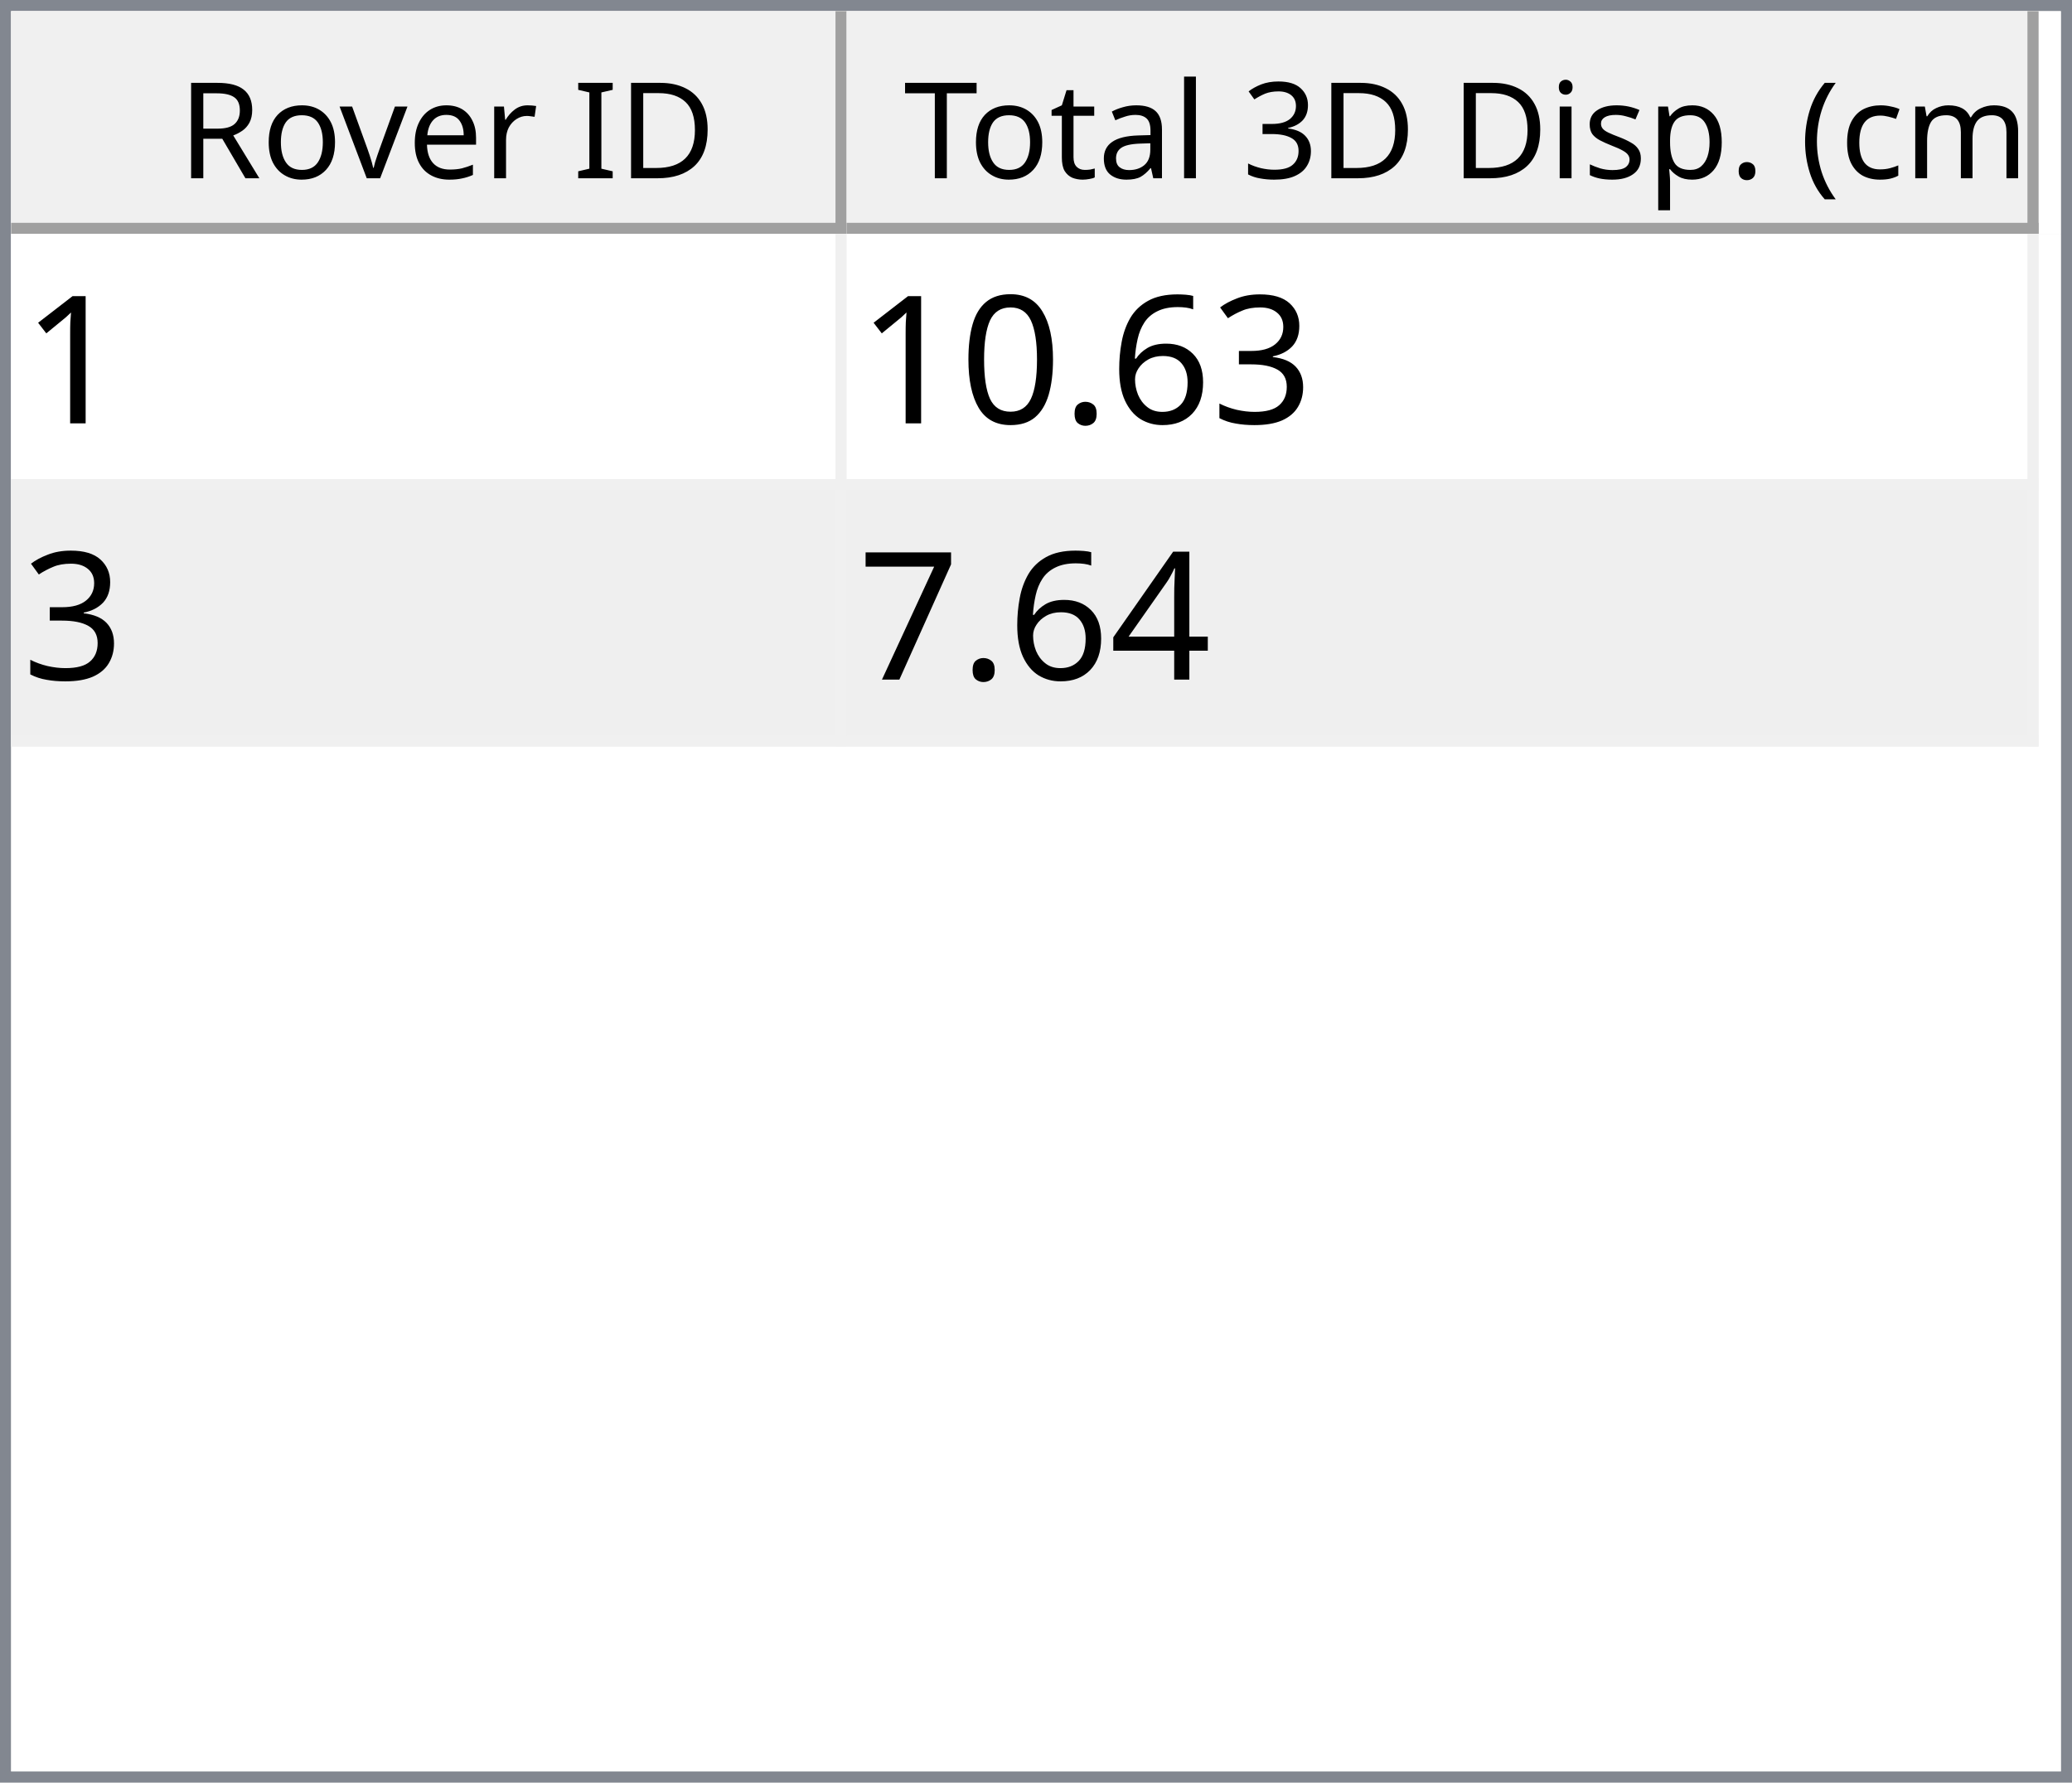
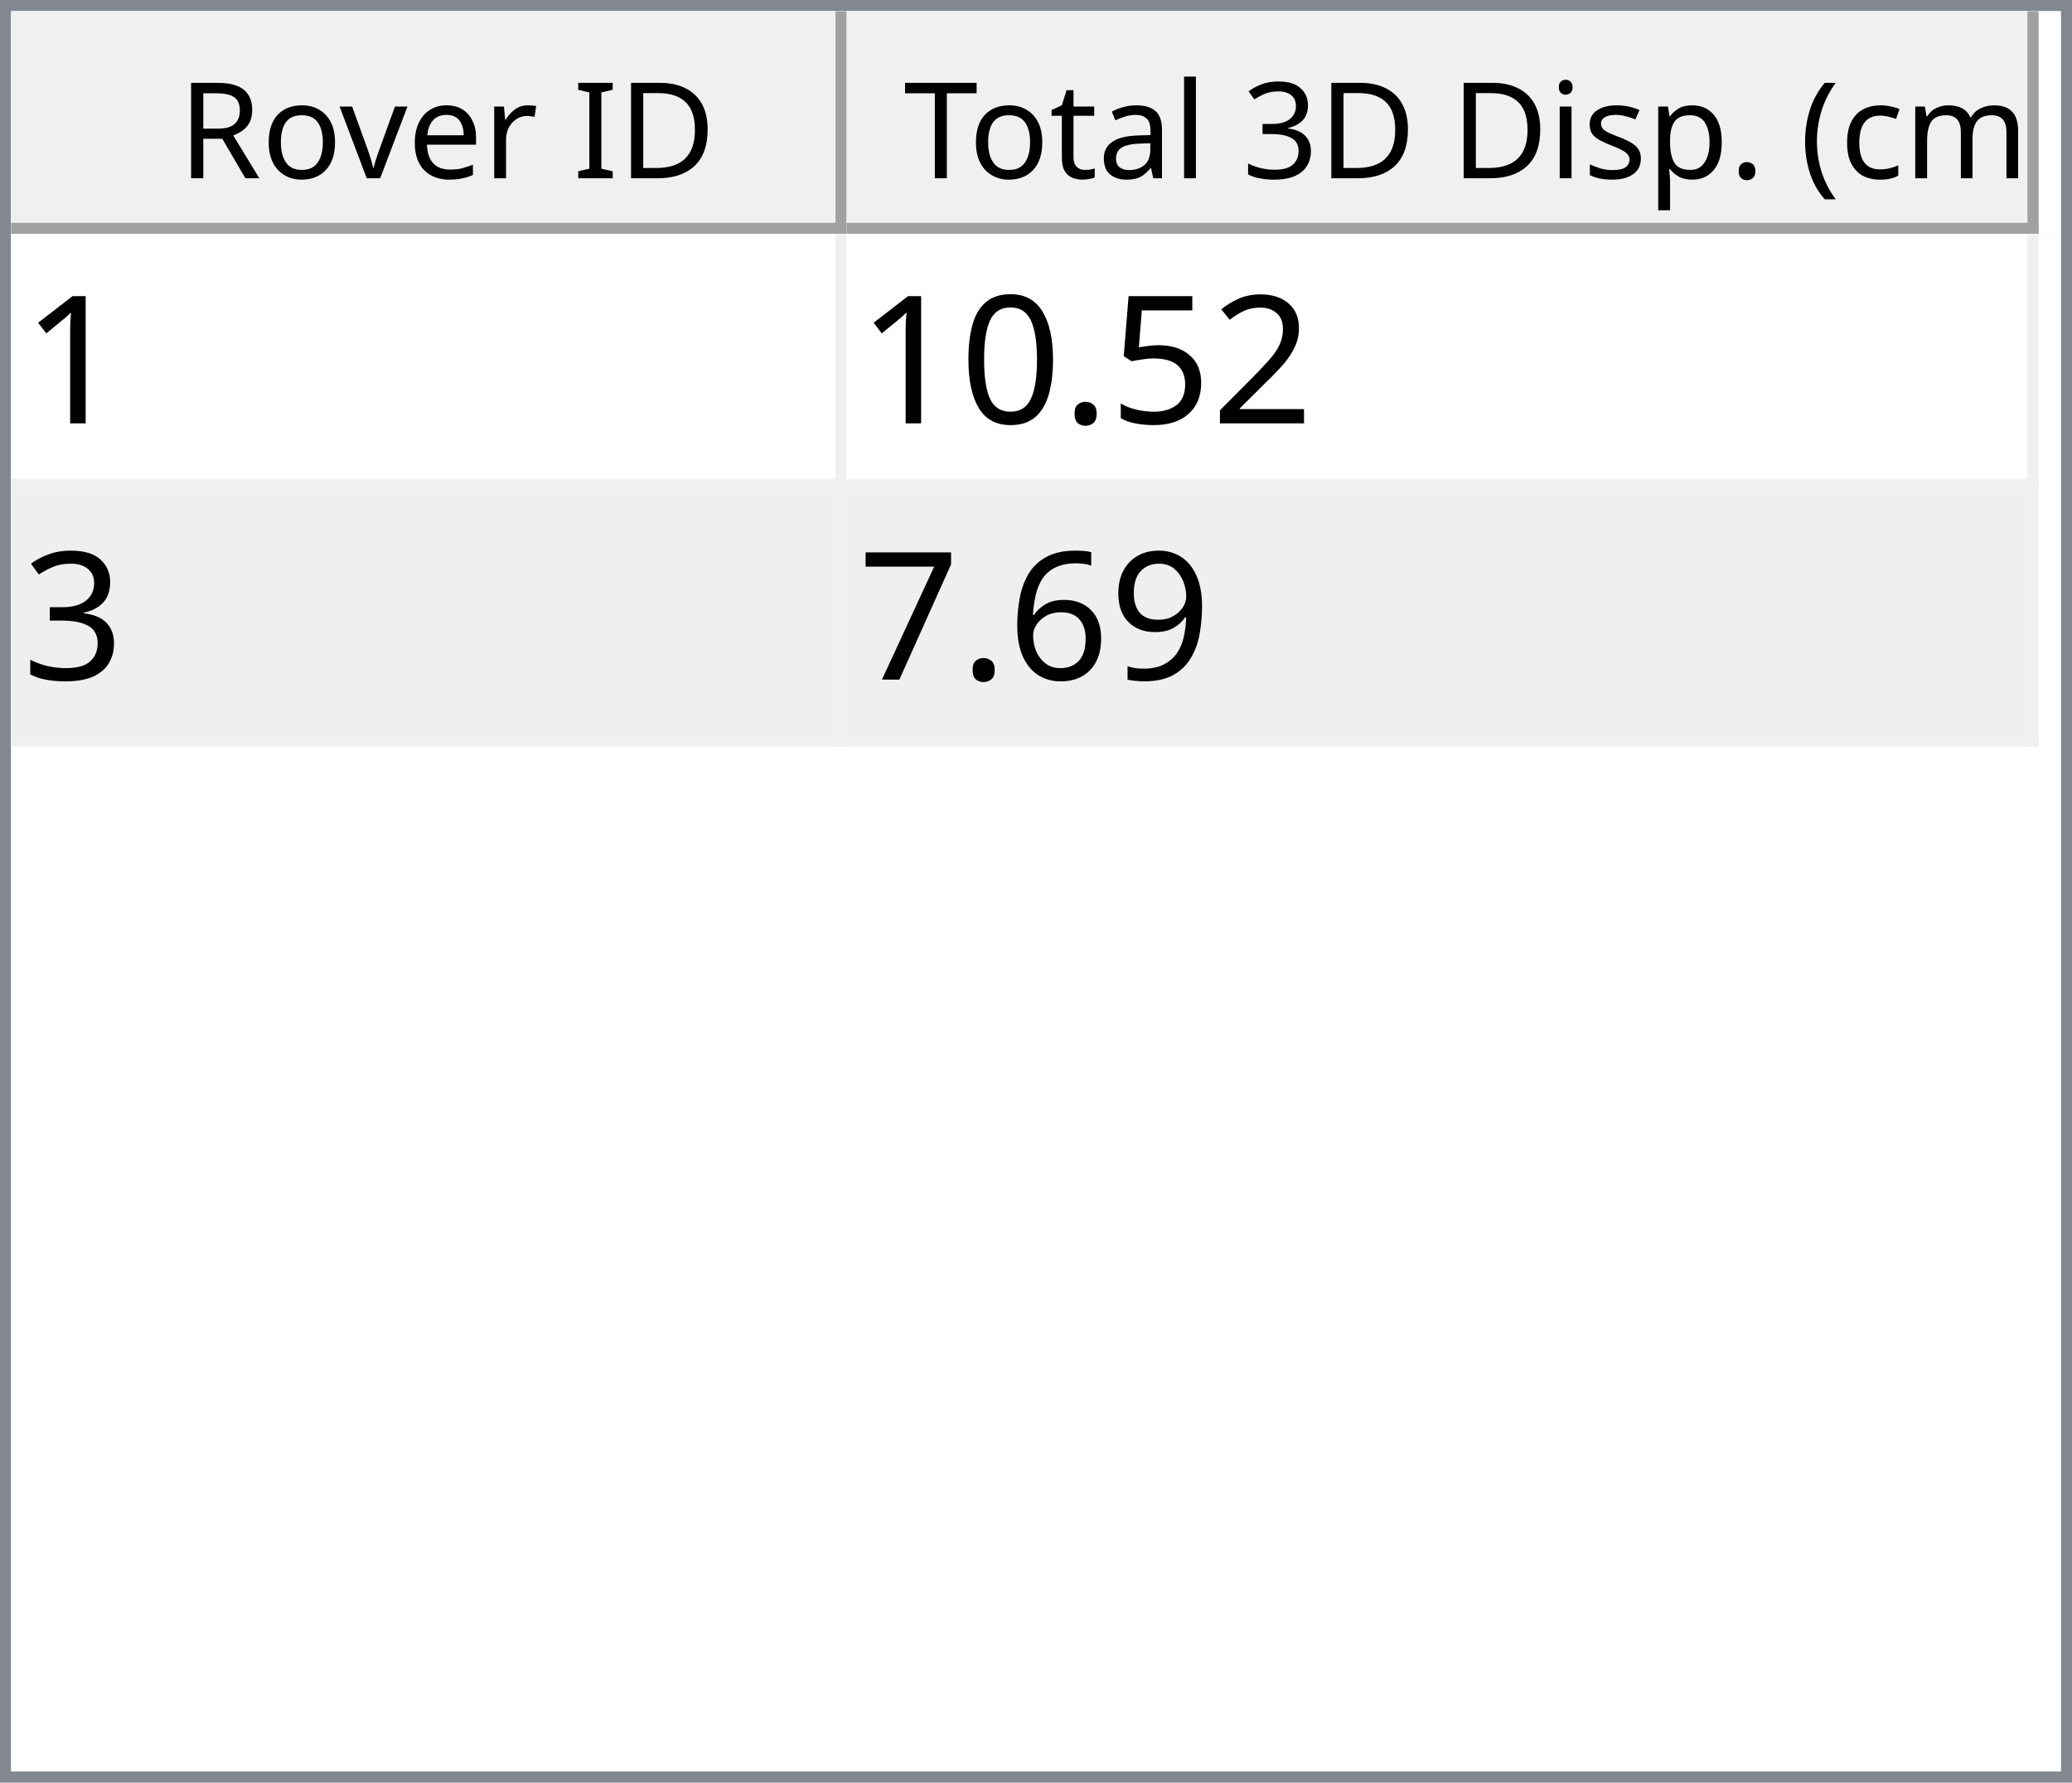
<svg xmlns="http://www.w3.org/2000/svg" style="fill-opacity:1; color-rendering:auto; color-interpolation:auto; text-rendering:auto; stroke:black; stroke-linecap:square; stroke-miterlimit:10; shape-rendering:auto; stroke-opacity:1; fill:black; stroke-dasharray:none; font-weight:normal; stroke-width:1; font-family:'Dialog'; font-style:normal; stroke-linejoin:miter; font-size:12px; stroke-dashoffset:0; image-rendering:auto;" width="186" height="160">
  <defs id="genericDefs" />
  <g>
    <defs id="defs1">
      <clipPath clipPathUnits="userSpaceOnUse" id="clipPath1">
        <path d="M0 0 L186 0 L186 160 L0 160 L0 0 Z" />
      </clipPath>
      <clipPath clipPathUnits="userSpaceOnUse" id="clipPath2">
        <path d="M0 0 L0 160 L186 160 L186 0 Z" />
      </clipPath>
      <clipPath clipPathUnits="userSpaceOnUse" id="clipPath3">
        <path d="M0 0 L0 20 L184 20 L184 0 Z" />
      </clipPath>
      <clipPath clipPathUnits="userSpaceOnUse" id="clipPath4">
        <path d="M0 0 L0 20 L75 20 L75 0 Z" />
      </clipPath>
      <clipPath clipPathUnits="userSpaceOnUse" id="clipPath5">
        <path d="M1 1 L1 19 L74 19 L74 1 Z" />
      </clipPath>
      <clipPath clipPathUnits="userSpaceOnUse" id="clipPath6">
        <path d="M0 0 L0 18 L73 18 L73 0 Z" />
      </clipPath>
      <clipPath clipPathUnits="userSpaceOnUse" id="clipPath7">
        <path d="M-0.5 -0.5 L-0.5 19.5 L74.5 19.5 L74.5 -0.5 Z" />
      </clipPath>
      <clipPath clipPathUnits="userSpaceOnUse" id="clipPath8">
        <path d="M0 0 L0 20 L107 20 L107 0 Z" />
      </clipPath>
      <clipPath clipPathUnits="userSpaceOnUse" id="clipPath9">
        <path d="M1 1 L1 19 L106 19 L106 1 Z" />
      </clipPath>
      <clipPath clipPathUnits="userSpaceOnUse" id="clipPath10">
        <path d="M0 0 L0 18 L105 18 L105 0 Z" />
      </clipPath>
      <clipPath clipPathUnits="userSpaceOnUse" id="clipPath11">
        <path d="M-0.5 -0.5 L-0.5 19.5 L106.5 19.5 L106.5 -0.5 Z" />
      </clipPath>
      <clipPath clipPathUnits="userSpaceOnUse" id="clipPath12">
        <path d="M0 0 L0 138 L184 138 L184 0 Z" />
      </clipPath>
      <clipPath clipPathUnits="userSpaceOnUse" id="clipPath13">
        <path d="M0 0 L0 46 L182 46 L182 0 Z" />
      </clipPath>
      <clipPath clipPathUnits="userSpaceOnUse" id="clipPath14">
        <path d="M-0.5 -0.5 L-0.5 45.5 L181.5 45.5 L181.5 -0.5 Z" />
      </clipPath>
      <clipPath clipPathUnits="userSpaceOnUse" id="clipPath15">
        <path d="M0 0 L0 22 L74 22 L74 0 Z" />
      </clipPath>
      <clipPath clipPathUnits="userSpaceOnUse" id="clipPath16">
        <path d="M0 0 L0 22 L106 22 L106 0 Z" />
      </clipPath>
      <font horiz-adv-x="64.551" id="font1">
        <font-face ascent="107.91" descent="25.098" units-per-em="100" style="font-style:normal; font-family:Segoe UI; font-weight:normal;" />
        <missing-glyph horiz-adv-x="64.551" d="M8.109 0 L8.109 68.266 L56.453 68.266 L56.453 0 L8.109 0 ZM15.328 7.234 L49.219 7.234 L49.219 61.031 L15.328 61.031 L15.328 7.234 Z" />
        <glyph unicode="D" horiz-adv-x="70.117" d="M9.188 0 L9.188 70.016 L28.516 70.016 Q65.531 70.016 65.531 35.891 Q65.531 19.672 55.25 9.836 Q44.969 0 27.734 0 L9.188 0 ZM17.391 62.594 L17.391 7.422 L27.828 7.422 Q41.609 7.422 49.273 14.797 Q56.938 22.172 56.938 35.688 Q56.938 62.594 28.328 62.594 L17.391 62.594 Z" />
        <glyph unicode="I" horiz-adv-x="26.611" d="M17.391 0 L9.188 0 L9.188 70.016 L17.391 70.016 L17.391 0 Z" />
        <glyph unicode=" " horiz-adv-x="27.393" d="" />
        <glyph unicode="r" horiz-adv-x="34.766" d="M34.188 41.891 Q32.078 43.5 28.125 43.5 Q23 43.5 19.555 38.672 Q16.109 33.844 16.109 25.484 L16.109 0 L8.109 0 L8.109 50 L16.109 50 L16.109 39.703 L16.312 39.703 Q18.016 44.969 21.531 47.922 Q25.047 50.875 29.391 50.875 Q32.516 50.875 34.188 50.203 L34.188 41.891 Z" />
        <glyph unicode="e" horiz-adv-x="52.295" d="M48.297 23 L12.984 23 Q13.188 14.656 17.484 10.109 Q21.781 5.562 29.297 5.562 Q37.75 5.562 44.828 11.141 L44.828 3.609 Q38.234 -1.172 27.391 -1.172 Q16.797 -1.172 10.742 5.641 Q4.688 12.453 4.688 24.812 Q4.688 36.469 11.305 43.82 Q17.922 51.172 27.734 51.172 Q37.547 51.172 42.922 44.828 Q48.297 38.484 48.297 27.203 L48.297 23 ZM40.094 29.781 Q40.047 36.719 36.75 40.578 Q33.453 44.438 27.594 44.438 Q21.922 44.438 17.969 40.383 Q14.016 36.328 13.094 29.781 L40.094 29.781 Z" />
        <glyph unicode="v" horiz-adv-x="47.9" d="M47.406 50 L27.484 0 L19.625 0 L0.688 50 L9.469 50 L22.172 13.672 Q23.578 9.672 23.922 6.688 L24.125 6.688 Q24.609 10.453 25.688 13.484 L38.969 50 L47.406 50 Z" />
        <glyph unicode="o" horiz-adv-x="58.594" d="M29 -1.172 Q17.922 -1.172 11.305 5.836 Q4.688 12.844 4.688 24.422 Q4.688 37.016 11.57 44.094 Q18.453 51.172 30.172 51.172 Q41.359 51.172 47.633 44.289 Q53.906 37.406 53.906 25.203 Q53.906 13.234 47.141 6.031 Q40.375 -1.172 29 -1.172 ZM29.594 44.438 Q21.875 44.438 17.383 39.188 Q12.891 33.938 12.891 24.703 Q12.891 15.828 17.43 10.695 Q21.969 5.562 29.594 5.562 Q37.359 5.562 41.531 10.594 Q45.703 15.625 45.703 24.906 Q45.703 34.281 41.531 39.359 Q37.359 44.438 29.594 44.438 Z" />
        <glyph unicode="R" horiz-adv-x="59.814" d="M59.375 0 L49.609 0 L37.891 19.625 Q36.281 22.359 34.766 24.289 Q33.25 26.219 31.664 27.438 Q30.078 28.656 28.25 29.219 Q26.422 29.781 24.125 29.781 L17.391 29.781 L17.391 0 L9.188 0 L9.188 70.016 L30.078 70.016 Q34.672 70.016 38.555 68.867 Q42.438 67.719 45.289 65.375 Q48.141 63.031 49.758 59.547 Q51.375 56.062 51.375 51.375 Q51.375 47.703 50.273 44.656 Q49.172 41.609 47.148 39.211 Q45.125 36.812 42.266 35.133 Q39.406 33.453 35.844 32.516 L35.844 32.328 Q37.594 31.547 38.891 30.547 Q40.188 29.547 41.359 28.18 Q42.531 26.812 43.68 25.078 Q44.828 23.344 46.234 21.047 L59.375 0 ZM17.391 62.594 L17.391 37.203 L28.516 37.203 Q31.594 37.203 34.203 38.133 Q36.812 39.062 38.719 40.797 Q40.625 42.531 41.703 45.047 Q42.781 47.562 42.781 50.688 Q42.781 56.297 39.141 59.445 Q35.5 62.594 28.609 62.594 L17.391 62.594 Z" />
        <glyph unicode=")" horiz-adv-x="30.176" d="M8.297 -15.922 L1.172 -15.922 Q16.406 2.344 16.406 26.812 Q16.406 51.469 1.078 70.016 L8.297 70.016 Q23.531 52.156 23.531 26.703 Q23.531 1.375 8.297 -15.922 Z" />
        <glyph unicode="m" horiz-adv-x="86.133" d="M79.109 0 L71.094 0 L71.094 28.719 Q71.094 37.016 68.531 40.727 Q65.969 44.438 59.906 44.438 Q54.781 44.438 51.195 39.75 Q47.609 35.062 47.609 28.516 L47.609 0 L39.594 0 L39.594 29.688 Q39.594 44.438 28.219 44.438 Q22.953 44.438 19.531 40.016 Q16.109 35.594 16.109 28.516 L16.109 0 L8.109 0 L8.109 50 L16.109 50 L16.109 42.094 L16.312 42.094 Q21.625 51.172 31.844 51.172 Q36.969 51.172 40.773 48.312 Q44.578 45.453 46 40.828 Q51.562 51.172 62.594 51.172 Q79.109 51.172 79.109 30.812 L79.109 0 Z" />
        <glyph unicode="c" horiz-adv-x="46.191" d="M42.188 2.297 Q36.422 -1.172 28.516 -1.172 Q17.828 -1.172 11.258 5.789 Q4.688 12.75 4.688 23.828 Q4.688 36.188 11.766 43.68 Q18.844 51.172 30.672 51.172 Q37.25 51.172 42.281 48.734 L42.281 40.531 Q36.719 44.438 30.375 44.438 Q22.703 44.438 17.797 38.945 Q12.891 33.453 12.891 24.516 Q12.891 15.719 17.508 10.641 Q22.125 5.562 29.891 5.562 Q36.422 5.562 42.188 9.906 L42.188 2.297 Z" />
        <glyph unicode="(" horiz-adv-x="30.176" d="M29.109 -15.922 L21.969 -15.922 Q6.844 1.375 6.844 26.703 Q6.844 52.156 21.969 70.016 L29.203 70.016 Q13.875 51.469 13.875 26.812 Q13.875 2.344 29.109 -15.922 Z" />
        <glyph unicode="." horiz-adv-x="21.68" d="M10.891 -1.078 Q8.641 -1.078 7.055 0.539 Q5.469 2.156 5.469 4.391 Q5.469 6.641 7.055 8.273 Q8.641 9.906 10.891 9.906 Q13.188 9.906 14.797 8.273 Q16.406 6.641 16.406 4.391 Q16.406 2.156 14.797 0.539 Q13.188 -1.078 10.891 -1.078 Z" />
        <glyph unicode="p" horiz-adv-x="58.789" d="M16.312 7.234 L16.109 7.234 L16.109 -23 L8.109 -23 L8.109 50 L16.109 50 L16.109 41.219 L16.312 41.219 Q22.219 51.172 33.594 51.172 Q43.266 51.172 48.688 44.461 Q54.109 37.75 54.109 26.469 Q54.109 13.922 48 6.375 Q41.891 -1.172 31.297 -1.172 Q21.578 -1.172 16.312 7.234 ZM16.109 27.391 L16.109 20.406 Q16.109 14.203 20.141 9.883 Q24.172 5.562 30.375 5.562 Q37.641 5.562 41.773 11.133 Q45.906 16.703 45.906 26.609 Q45.906 34.969 42.047 39.703 Q38.188 44.438 31.594 44.438 Q24.609 44.438 20.359 39.578 Q16.109 34.719 16.109 27.391 Z" />
        <glyph unicode="s" horiz-adv-x="42.432" d="M5.078 1.812 L5.078 10.406 Q11.625 5.562 19.484 5.562 Q30.031 5.562 30.031 12.594 Q30.031 14.594 29.125 15.992 Q28.219 17.391 26.68 18.461 Q25.141 19.531 23.07 20.383 Q21 21.234 18.609 22.172 Q15.281 23.484 12.766 24.828 Q10.25 26.172 8.57 27.859 Q6.891 29.547 6.031 31.695 Q5.172 33.844 5.172 36.719 Q5.172 40.234 6.789 42.945 Q8.406 45.656 11.086 47.484 Q13.766 49.312 17.211 50.242 Q20.656 51.172 24.312 51.172 Q30.812 51.172 35.938 48.922 L35.938 40.828 Q30.422 44.438 23.25 44.438 Q21 44.438 19.195 43.922 Q17.391 43.406 16.094 42.477 Q14.797 41.547 14.086 40.258 Q13.375 38.969 13.375 37.406 Q13.375 35.453 14.086 34.133 Q14.797 32.812 16.164 31.789 Q17.531 30.766 19.484 29.938 Q21.438 29.109 23.922 28.125 Q27.25 26.859 29.883 25.516 Q32.516 24.172 34.375 22.484 Q36.234 20.797 37.234 18.602 Q38.234 16.406 38.234 13.375 Q38.234 9.672 36.602 6.938 Q34.969 4.203 32.234 2.398 Q29.5 0.594 25.93 -0.289 Q22.359 -1.172 18.453 -1.172 Q10.75 -1.172 5.078 1.812 Z" />
        <glyph unicode="i" horiz-adv-x="24.219" d="M12.203 62.703 Q10.062 62.703 8.547 64.164 Q7.031 65.625 7.031 67.875 Q7.031 70.125 8.547 71.609 Q10.062 73.094 12.203 73.094 Q14.406 73.094 15.945 71.609 Q17.484 70.125 17.484 67.875 Q17.484 65.719 15.945 64.211 Q14.406 62.703 12.203 62.703 ZM16.109 0 L8.109 0 L8.109 50 L16.109 50 L16.109 0 Z" />
        <glyph unicode="3" horiz-adv-x="53.906" d="M46.531 19.828 Q46.531 15.094 44.75 11.211 Q42.969 7.328 39.719 4.57 Q36.469 1.812 31.93 0.297 Q27.391 -1.219 21.922 -1.219 Q11.922 -1.219 6 2.594 L6 11.188 Q13.094 5.609 22.219 5.609 Q25.875 5.609 28.828 6.539 Q31.781 7.469 33.906 9.227 Q36.031 10.984 37.18 13.477 Q38.328 15.969 38.328 19.094 Q38.328 32.812 18.797 32.812 L12.984 32.812 L12.984 39.594 L18.5 39.594 Q35.797 39.594 35.797 52.484 Q35.797 64.406 22.609 64.406 Q15.188 64.406 8.688 59.422 L8.688 67.188 Q15.375 71.188 24.609 71.188 Q29 71.188 32.57 69.969 Q36.141 68.75 38.68 66.555 Q41.219 64.359 42.609 61.281 Q44 58.203 44 54.5 Q44 40.672 30.031 36.719 L30.031 36.531 Q33.594 36.141 36.625 34.797 Q39.656 33.453 41.852 31.305 Q44.047 29.156 45.289 26.25 Q46.531 23.344 46.531 19.828 Z" />
        <glyph unicode="l" horiz-adv-x="24.219" d="M16.109 0 L8.109 0 L8.109 74.031 L16.109 74.031 L16.109 0 Z" />
        <glyph unicode="a" horiz-adv-x="50.879" d="M43.891 0 L35.891 0 L35.891 7.812 L35.688 7.812 Q30.469 -1.172 20.312 -1.172 Q12.844 -1.172 8.617 2.781 Q4.391 6.734 4.391 13.281 Q4.391 27.297 20.906 29.594 L35.891 31.688 Q35.891 44.438 25.594 44.438 Q16.547 44.438 9.281 38.281 L9.281 46.484 Q16.656 51.172 26.266 51.172 Q43.891 51.172 43.891 32.516 L43.891 0 ZM35.891 25.297 L23.828 23.641 Q18.266 22.859 15.43 20.875 Q12.594 18.891 12.594 13.875 Q12.594 10.203 15.211 7.883 Q17.828 5.562 22.172 5.562 Q28.125 5.562 32.008 9.742 Q35.891 13.922 35.891 20.312 L35.891 25.297 Z" />
        <glyph unicode="t" horiz-adv-x="33.887" d="M31.297 0.484 Q28.469 -1.078 23.828 -1.078 Q10.688 -1.078 10.688 13.578 L10.688 43.172 L2.094 43.172 L2.094 50 L10.688 50 L10.688 62.203 L18.703 64.797 L18.703 50 L31.297 50 L31.297 43.172 L18.703 43.172 L18.703 14.984 Q18.703 9.969 20.414 7.82 Q22.125 5.672 26.078 5.672 Q29.109 5.672 31.297 7.328 L31.297 0.484 Z" />
        <glyph unicode="T" horiz-adv-x="52.393" d="M50.594 62.594 L30.375 62.594 L30.375 0 L22.172 0 L22.172 62.594 L2 62.594 L2 70.016 L50.594 70.016 L50.594 62.594 Z" />
      </font>
      <font horiz-adv-x="75.0" id="font2">
        <font-face ascent="100.537" descent="21.973" units-per-em="100" style="font-style:normal; font-family:sans-serif; font-weight:normal;" />
        <missing-glyph horiz-adv-x="75.0" d="M12.5 0 L12.5 62.5 L62.5 62.5 L62.5 0 L12.5 0 ZM14.062 1.562 L60.938 1.562 L60.938 60.938 L14.062 60.938 L14.062 1.562 Z" />
        <glyph unicode="1" horiz-adv-x="55.615" d="M37.25 0 L28.469 0 L28.469 56 Q25.297 52.984 20.141 49.953 Q14.984 46.922 10.891 45.406 L10.891 53.906 Q18.266 57.375 23.781 62.305 Q29.297 67.234 31.594 71.875 L37.25 71.875 L37.25 0 Z" />
-         <glyph unicode="3" horiz-adv-x="55.615" d="M4.203 18.891 L12.984 20.062 Q14.5 12.594 18.141 9.297 Q21.781 6 27 6 Q33.203 6 37.477 10.297 Q41.75 14.594 41.75 20.953 Q41.75 27 37.797 30.93 Q33.844 34.859 27.734 34.859 Q25.25 34.859 21.531 33.891 L22.516 41.609 Q23.391 41.5 23.922 41.5 Q29.547 41.5 34.039 44.43 Q38.531 47.359 38.531 53.469 Q38.531 58.297 35.258 61.477 Q31.984 64.656 26.812 64.656 Q21.688 64.656 18.266 61.43 Q14.844 58.203 13.875 51.766 L5.078 53.328 Q6.688 62.156 12.398 67.016 Q18.109 71.875 26.609 71.875 Q32.469 71.875 37.398 69.359 Q42.328 66.844 44.945 62.5 Q47.562 58.156 47.562 53.266 Q47.562 48.641 45.07 44.828 Q42.578 41.016 37.703 38.766 Q44.047 37.312 47.562 32.695 Q51.078 28.078 51.078 21.141 Q51.078 11.766 44.242 5.25 Q37.406 -1.266 26.953 -1.266 Q17.531 -1.266 11.305 4.352 Q5.078 9.969 4.203 18.891 Z" />
-         <glyph unicode="6" horiz-adv-x="55.615" d="M49.75 54.047 L41.016 53.375 Q39.844 58.547 37.703 60.891 Q34.125 64.656 28.906 64.656 Q24.703 64.656 21.531 62.312 Q17.391 59.281 14.992 53.469 Q12.594 47.656 12.5 36.922 Q15.672 41.75 20.266 44.094 Q24.859 46.438 29.891 46.438 Q38.672 46.438 44.852 39.969 Q51.031 33.5 51.031 23.25 Q51.031 16.5 48.125 10.719 Q45.219 4.938 40.141 1.859 Q35.062 -1.219 28.609 -1.219 Q17.625 -1.219 10.695 6.859 Q3.766 14.938 3.766 33.5 Q3.766 54.25 11.422 63.672 Q18.109 71.875 29.438 71.875 Q37.891 71.875 43.289 67.141 Q48.688 62.406 49.75 54.047 ZM13.875 23.188 Q13.875 18.656 15.797 14.508 Q17.719 10.359 21.188 8.18 Q24.656 6 28.469 6 Q34.031 6 38.039 10.492 Q42.047 14.984 42.047 22.703 Q42.047 30.125 38.086 34.398 Q34.125 38.672 28.125 38.672 Q22.172 38.672 18.023 34.398 Q13.875 30.125 13.875 23.188 Z" />
+         <glyph unicode="2" horiz-adv-x="55.615" d="M50.344 8.453 L50.344 0 L3.031 0 Q2.938 3.172 4.047 6.109 Q5.859 10.938 9.836 15.625 Q13.812 20.312 21.344 26.469 Q33.016 36.031 37.117 41.625 Q41.219 47.219 41.219 52.203 Q41.219 57.422 37.477 61.008 Q33.734 64.594 27.734 64.594 Q21.391 64.594 17.578 60.789 Q13.766 56.984 13.719 50.25 L4.688 51.172 Q5.609 61.281 11.664 66.578 Q17.719 71.875 27.938 71.875 Q38.234 71.875 44.242 66.164 Q50.25 60.453 50.25 52 Q50.25 47.703 48.492 43.555 Q46.734 39.406 42.656 34.812 Q38.578 30.219 29.109 22.219 Q21.188 15.578 18.945 13.211 Q16.703 10.844 15.234 8.453 L50.344 8.453 Z" />
+         <glyph unicode="5" horiz-adv-x="55.615" d="M4.156 18.75 L13.375 19.531 Q14.406 12.797 18.141 9.398 Q21.875 6 27.156 6 Q33.5 6 37.891 10.789 Q42.281 15.578 42.281 23.484 Q42.281 31 38.062 35.352 Q33.844 39.703 27 39.703 Q22.75 39.703 19.336 37.773 Q15.922 35.844 13.969 32.766 L5.719 33.844 L12.641 70.609 L48.25 70.609 L48.25 62.203 L19.672 62.203 L15.828 42.969 Q22.266 47.469 29.344 47.469 Q38.719 47.469 45.164 40.969 Q51.609 34.469 51.609 24.266 Q51.609 14.547 45.953 7.469 Q39.062 -1.219 27.156 -1.219 Q17.391 -1.219 11.211 4.25 Q5.031 9.719 4.156 18.75 Z" />
        <glyph unicode="." horiz-adv-x="27.783" d="M9.078 0 L9.078 10.016 L19.094 10.016 L19.094 0 L9.078 0 Z" />
        <glyph unicode="0" horiz-adv-x="55.615" d="M4.156 35.297 Q4.156 48 6.766 55.742 Q9.375 63.484 14.523 67.68 Q19.672 71.875 27.484 71.875 Q33.25 71.875 37.594 69.555 Q41.938 67.234 44.773 62.867 Q47.609 58.5 49.219 52.227 Q50.828 45.953 50.828 35.297 Q50.828 22.703 48.242 14.969 Q45.656 7.234 40.508 3.008 Q35.359 -1.219 27.484 -1.219 Q17.141 -1.219 11.234 6.203 Q4.156 15.141 4.156 35.297 ZM13.188 35.297 Q13.188 17.672 17.312 11.836 Q21.438 6 27.484 6 Q33.547 6 37.672 11.859 Q41.797 17.719 41.797 35.297 Q41.797 52.984 37.672 58.789 Q33.547 64.594 27.391 64.594 Q21.344 64.594 17.719 59.469 Q13.188 52.938 13.188 35.297 Z" />
-         <glyph unicode="4" horiz-adv-x="55.615" d="M32.328 0 L32.328 17.141 L1.266 17.141 L1.266 25.203 L33.938 71.578 L41.109 71.578 L41.109 25.203 L50.781 25.203 L50.781 17.141 L41.109 17.141 L41.109 0 L32.328 0 ZM32.328 25.203 L32.328 57.469 L9.906 25.203 L32.328 25.203 Z" />
+         <glyph unicode="3" horiz-adv-x="55.615" d="M4.203 18.891 L12.984 20.062 Q14.5 12.594 18.141 9.297 Q21.781 6 27 6 Q33.203 6 37.477 10.297 Q41.75 14.594 41.75 20.953 Q41.75 27 37.797 30.93 Q33.844 34.859 27.734 34.859 Q25.25 34.859 21.531 33.891 L22.516 41.609 Q23.391 41.5 23.922 41.5 Q29.547 41.5 34.039 44.43 Q38.531 47.359 38.531 53.469 Q38.531 58.297 35.258 61.477 Q31.984 64.656 26.812 64.656 Q21.688 64.656 18.266 61.43 Q14.844 58.203 13.875 51.766 L5.078 53.328 Q6.688 62.156 12.398 67.016 Q18.109 71.875 26.609 71.875 Q32.469 71.875 37.398 69.359 Q42.328 66.844 44.945 62.5 Q47.562 58.156 47.562 53.266 Q47.562 48.641 45.07 44.828 Q42.578 41.016 37.703 38.766 Q44.047 37.312 47.562 32.695 Q51.078 28.078 51.078 21.141 Q51.078 11.766 44.242 5.25 Q37.406 -1.266 26.953 -1.266 Q17.531 -1.266 11.305 4.352 Q5.078 9.969 4.203 18.891 Z" />
+         <glyph unicode="9" horiz-adv-x="55.615" d="M5.469 16.547 L13.922 17.328 Q14.984 11.375 18.016 8.688 Q21.047 6 25.781 6 Q29.828 6 32.883 7.859 Q35.938 9.719 37.891 12.82 Q39.844 15.922 41.164 21.195 Q42.484 26.469 42.484 31.938 Q42.484 32.516 42.438 33.688 Q39.797 29.5 35.234 26.883 Q30.672 24.266 25.344 24.266 Q16.453 24.266 10.305 30.711 Q4.156 37.156 4.156 47.703 Q4.156 58.594 10.578 65.234 Q17 71.875 26.656 71.875 Q33.641 71.875 39.43 68.117 Q45.219 64.359 48.219 57.398 Q51.219 50.438 51.219 37.25 Q51.219 23.531 48.242 15.406 Q45.266 7.281 39.383 3.031 Q33.5 -1.219 25.594 -1.219 Q17.188 -1.219 11.867 3.445 Q6.547 8.109 5.469 16.547 ZM41.453 48.141 Q41.453 55.719 37.43 60.156 Q33.406 64.594 27.734 64.594 Q21.875 64.594 17.531 59.812 Q13.188 55.031 13.188 47.406 Q13.188 40.578 17.312 36.305 Q21.438 32.031 27.484 32.031 Q33.594 32.031 37.523 36.305 Q41.453 40.578 41.453 48.141 Z" />
+         <glyph unicode="6" horiz-adv-x="55.615" d="M49.75 54.047 L41.016 53.375 Q39.844 58.547 37.703 60.891 Q34.125 64.656 28.906 64.656 Q24.703 64.656 21.531 62.312 Q17.391 59.281 14.992 53.469 Q12.594 47.656 12.5 36.922 Q15.672 41.75 20.266 44.094 Q24.859 46.438 29.891 46.438 Q38.672 46.438 44.852 39.969 Q51.031 33.5 51.031 23.25 Q51.031 16.5 48.125 10.719 Q45.219 4.938 40.141 1.859 Q35.062 -1.219 28.609 -1.219 Q17.625 -1.219 10.695 6.859 Q3.766 14.938 3.766 33.5 Q3.766 54.25 11.422 63.672 Q18.109 71.875 29.438 71.875 Q37.891 71.875 43.289 67.141 Q48.688 62.406 49.75 54.047 ZM13.875 23.188 Q13.875 18.656 15.797 14.508 Q17.719 10.359 21.188 8.18 Q24.656 6 28.469 6 Q34.031 6 38.039 10.492 Q42.047 14.984 42.047 22.703 Q42.047 30.125 38.086 34.398 Q34.125 38.672 28.125 38.672 Q22.172 38.672 18.023 34.398 Q13.875 30.125 13.875 23.188 Z" />
        <glyph unicode="7" horiz-adv-x="55.615" d="M4.734 62.203 L4.734 70.656 L51.078 70.656 L51.078 63.812 Q44.234 56.547 37.523 44.484 Q30.812 32.422 27.156 19.672 Q24.516 10.688 23.781 0 L14.75 0 Q14.891 8.453 18.062 20.414 Q21.234 32.375 27.172 43.484 Q33.109 54.594 39.797 62.203 L4.734 62.203 Z" />
      </font>
    </defs>
    <g style="fill:white; stroke:white;">
      <rect x="0" y="0" width="186" style="clip-path:url(#clipPath1); stroke:none;" height="160" />
    </g>
    <g style="fill:white; text-rendering:optimizeSpeed; color-rendering:optimizeSpeed; image-rendering:optimizeSpeed; shape-rendering:crispEdges; stroke:white; color-interpolation:sRGB;">
      <rect x="0" width="186" height="160" y="0" style="stroke:none;" />
      <path style="stroke:none;" d="M0 160 L186 160 L186 0 L0 0 Z" />
    </g>
    <g style="fill:rgb(240,240,240); font-family:'Segoe UI'; stroke:rgb(240,240,240);">
      <rect x="0" y="0" width="186" style="clip-path:url(#clipPath2); stroke:none;" height="160" />
    </g>
    <g style="fill:rgb(130,135,144); font-family:'Segoe UI'; stroke:rgb(130,135,144);">
      <path d="M0 0 L186 0 L186 160 L0 160 L0 0 ZM1 1 L185 1 L185 159 L1 159 L1 1 Z" style="fill-rule:evenodd; clip-path:url(#clipPath2); stroke:none;" />
    </g>
    <g style="fill:white; font-family:'Segoe UI'; stroke:white;" transform="translate(1,1)">
      <rect x="0" y="0" width="184" style="clip-path:url(#clipPath3); stroke:none;" height="20" />
    </g>
    <g style="fill:rgb(240,240,240); font-family:'Segoe UI'; stroke:rgb(240,240,240);" transform="translate(1,1)">
      <rect x="0" y="0" width="75" style="clip-path:url(#clipPath4); stroke:none;" height="20" />
    </g>
    <g style="font-family:'Segoe UI';" transform="translate(2,2)">
      <text x="14" xml:space="preserve" y="14" style="clip-path:url(#clipPath6); stroke:none;">Rover ID</text>
    </g>
    <g style="fill:rgb(160,160,160); font-family:'Segoe UI'; stroke:rgb(160,160,160); stroke-linejoin:bevel;" transform="translate(1.5,1.5)">
      <line x1="74" x2="74" y1="0" style="fill:none; clip-path:url(#clipPath7);" y2="19" />
    </g>
    <g style="fill:rgb(160,160,160); font-family:'Segoe UI'; stroke:rgb(160,160,160); stroke-linejoin:bevel;" transform="matrix(1,0,0,1,1,1) translate(0.5,0.5)">
      <line x1="0" x2="74" y1="19" style="fill:none; clip-path:url(#clipPath7);" y2="19" />
    </g>
    <g style="fill:rgb(240,240,240); font-family:'Segoe UI'; stroke:rgb(240,240,240);" transform="translate(76,1)">
      <rect x="0" y="0" width="107" style="clip-path:url(#clipPath8); stroke:none;" height="20" />
    </g>
    <g style="font-family:'Segoe UI';" transform="translate(77,2)">
      <text x="1" xml:space="preserve" y="14" style="clip-path:url(#clipPath10); stroke:none;"> Total 3D Disp. (cm)</text>
    </g>
    <g style="fill:rgb(160,160,160); font-family:'Segoe UI'; stroke:rgb(160,160,160); stroke-linejoin:bevel;" transform="translate(76.5,1.5)">
      <line x1="106" x2="106" y1="0" style="fill:none; clip-path:url(#clipPath11);" y2="19" />
    </g>
    <g style="fill:rgb(160,160,160); font-family:'Segoe UI'; stroke:rgb(160,160,160); stroke-linejoin:bevel;" transform="matrix(1,0,0,1,76,1) translate(0.5,0.5)">
      <line x1="0" x2="106" y1="19" style="fill:none; clip-path:url(#clipPath11);" y2="19" />
    </g>
    <g style="fill:white; font-family:'Segoe UI'; stroke:white;" transform="translate(1,21)">
      <rect x="0" y="0" width="184" style="clip-path:url(#clipPath12); stroke:none;" height="138" />
    </g>
    <g style="fill:rgb(240,240,240); font-size:16px; font-family:sans-serif; stroke:rgb(240,240,240);" transform="translate(1,21)">
      <rect x="0" y="0" width="182" style="clip-path:url(#clipPath13); stroke:none;" height="46" />
      <line transform="translate(0.5,0.5)" x1="0" x2="181" y1="22" style="clip-path:url(#clipPath14); fill:none; stroke-linejoin:bevel;" y2="22" />
    </g>
    <g transform="matrix(1,0,0,1,1,21) translate(0.5,0.5)" style="fill:rgb(240,240,240); font-size:16px; font-family:sans-serif; stroke:rgb(240,240,240); stroke-linejoin:bevel;">
      <line x1="0" x2="181" y1="45" style="fill:none; clip-path:url(#clipPath14);" y2="45" />
    </g>
    <g transform="matrix(1,0,0,1,1,21) translate(0.5,0.5)" style="fill:rgb(240,240,240); font-size:16px; font-family:sans-serif; stroke:rgb(240,240,240); stroke-linejoin:bevel;">
      <line x1="74" x2="74" y1="0" style="fill:none; clip-path:url(#clipPath14);" y2="45" />
    </g>
    <g transform="matrix(1,0,0,1,1,21) translate(0.5,0.5)" style="fill:rgb(240,240,240); font-size:16px; font-family:sans-serif; stroke:rgb(240,240,240); stroke-linejoin:bevel;">
      <line x1="181" x2="181" y1="0" style="fill:none; clip-path:url(#clipPath14);" y2="45" />
    </g>
    <g style="fill:white; font-size:16px; font-family:sans-serif; stroke:white;" transform="matrix(1,0,0,1,1,21)">
      <rect x="0" y="0" width="74" style="clip-path:url(#clipPath15); stroke:none;" height="22" />
      <text x="1" y="17" style="fill:black; clip-path:url(#clipPath15); stroke:none;" xml:space="preserve">1</text>
    </g>
    <g style="fill:white; font-size:16px; font-family:sans-serif; stroke:white;" transform="matrix(1,0,0,1,1,21) translate(75,0)">
      <rect x="0" y="0" width="106" style="clip-path:url(#clipPath16); stroke:none;" height="22" />
-       <text x="1" y="17" style="fill:black; clip-path:url(#clipPath16); stroke:none;" xml:space="preserve">10.63</text>
+       <text x="1" y="17" style="fill:black; clip-path:url(#clipPath16); stroke:none;" xml:space="preserve">10.52</text>
    </g>
    <g style="fill:rgb(239,239,239); font-size:16px; font-family:sans-serif; stroke:rgb(239,239,239);" transform="matrix(1,0,0,1,1,21) translate(0,23)">
      <rect x="0" y="0" width="74" style="clip-path:url(#clipPath15); stroke:none;" height="22" />
      <text x="1" y="17" style="fill:black; clip-path:url(#clipPath15); stroke:none;" xml:space="preserve">3</text>
    </g>
    <g style="fill:rgb(239,239,239); font-size:16px; font-family:sans-serif; stroke:rgb(239,239,239);" transform="matrix(1,0,0,1,1,21) translate(75,23)">
      <rect x="0" y="0" width="106" style="clip-path:url(#clipPath16); stroke:none;" height="22" />
-       <text x="1" y="17" style="fill:black; clip-path:url(#clipPath16); stroke:none;" xml:space="preserve">7.64</text>
+       <text x="1" y="17" style="fill:black; clip-path:url(#clipPath16); stroke:none;" xml:space="preserve">7.69</text>
    </g>
  </g>
</svg>
